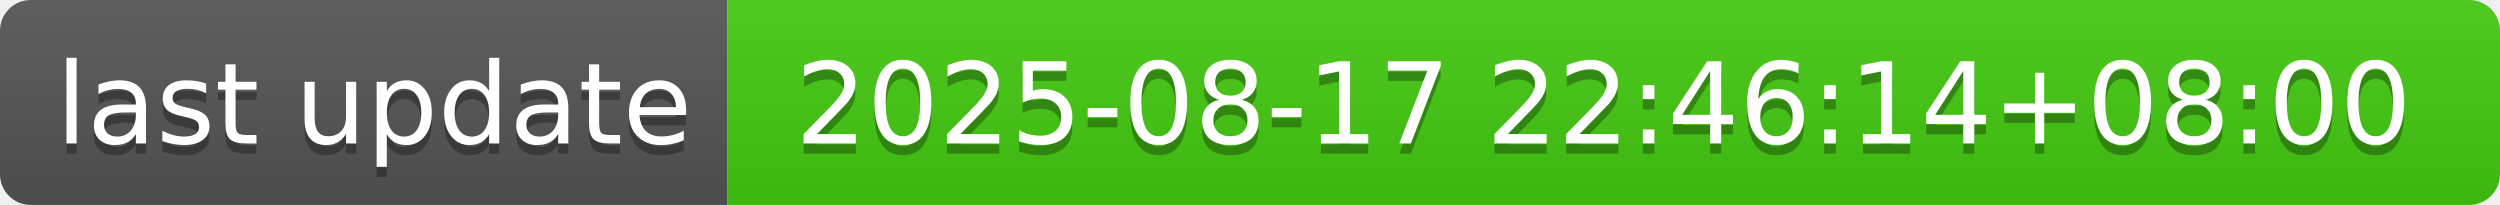
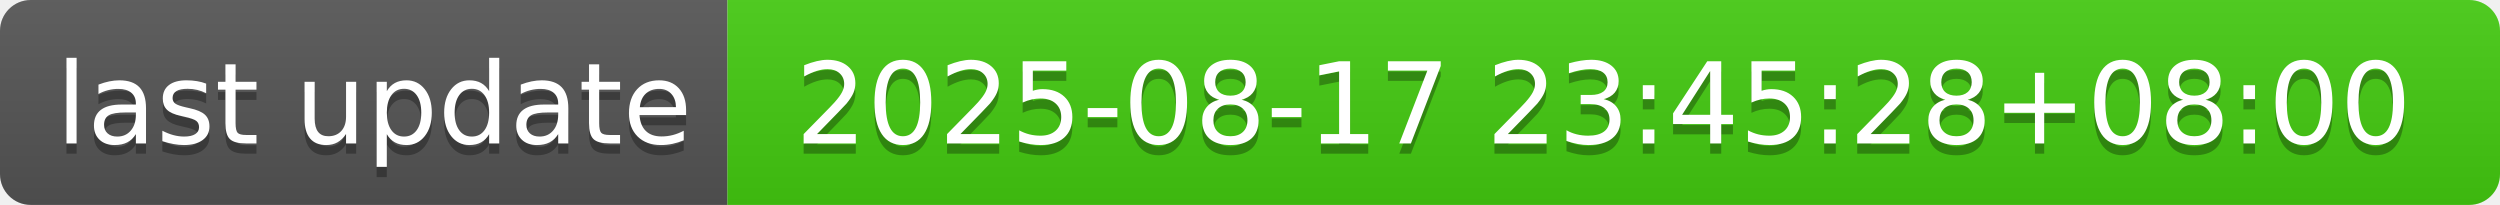
- <svg xmlns="http://www.w3.org/2000/svg" width="244" height="20" role="img" aria-label="last update: 2025-08-17 22:46:14+08:00">
+ <svg xmlns="http://www.w3.org/2000/svg" width="244" height="20" role="img" aria-label="last update: 2025-08-17 23:45:28+08:00">
  <linearGradient id="s" x2="0" y2="100%">
    <stop offset="0" stop-color="#bbb" stop-opacity=".1" />
    <stop offset="1" stop-opacity=".1" />
  </linearGradient>
  <clipPath id="r">
    <rect width="244" height="20" rx="3" fill="#fff" />
  </clipPath>
  <g clip-path="url(#r)">
    <rect width="71" height="20" fill="#555" />
    <rect x="71" width="173" height="20" fill="#4c1" />
    <rect width="244" height="20" fill="url(#s)" />
  </g>
  <g fill="#fff" text-anchor="middle" font-family="Verdana,Geneva,DejaVu Sans,sans-serif" text-rendering="geometricPrecision" font-size="110">
    <text aria-hidden="true" x="365" y="150" fill="#010101" fill-opacity=".3" transform="scale(.1)" textLength="610">last update</text>
    <text x="365" y="140" transform="scale(.1)" fill="#fff" textLength="610">last update</text>
-     <text aria-hidden="true" x="1565" y="150" fill="#010101" fill-opacity=".3" transform="scale(.1)" textLength="1630">2025-08-17 22:46:14+08:00</text>
-     <text x="1565" y="140" transform="scale(.1)" fill="#fff" textLength="1630">2025-08-17 22:46:14+08:00</text>
+     <text aria-hidden="true" x="1565" y="150" fill="#010101" fill-opacity=".3" transform="scale(.1)" textLength="1630">2025-08-17 23:45:28+08:00</text>
+     <text x="1565" y="140" transform="scale(.1)" fill="#fff" textLength="1630">2025-08-17 23:45:28+08:00</text>
  </g>
</svg>
